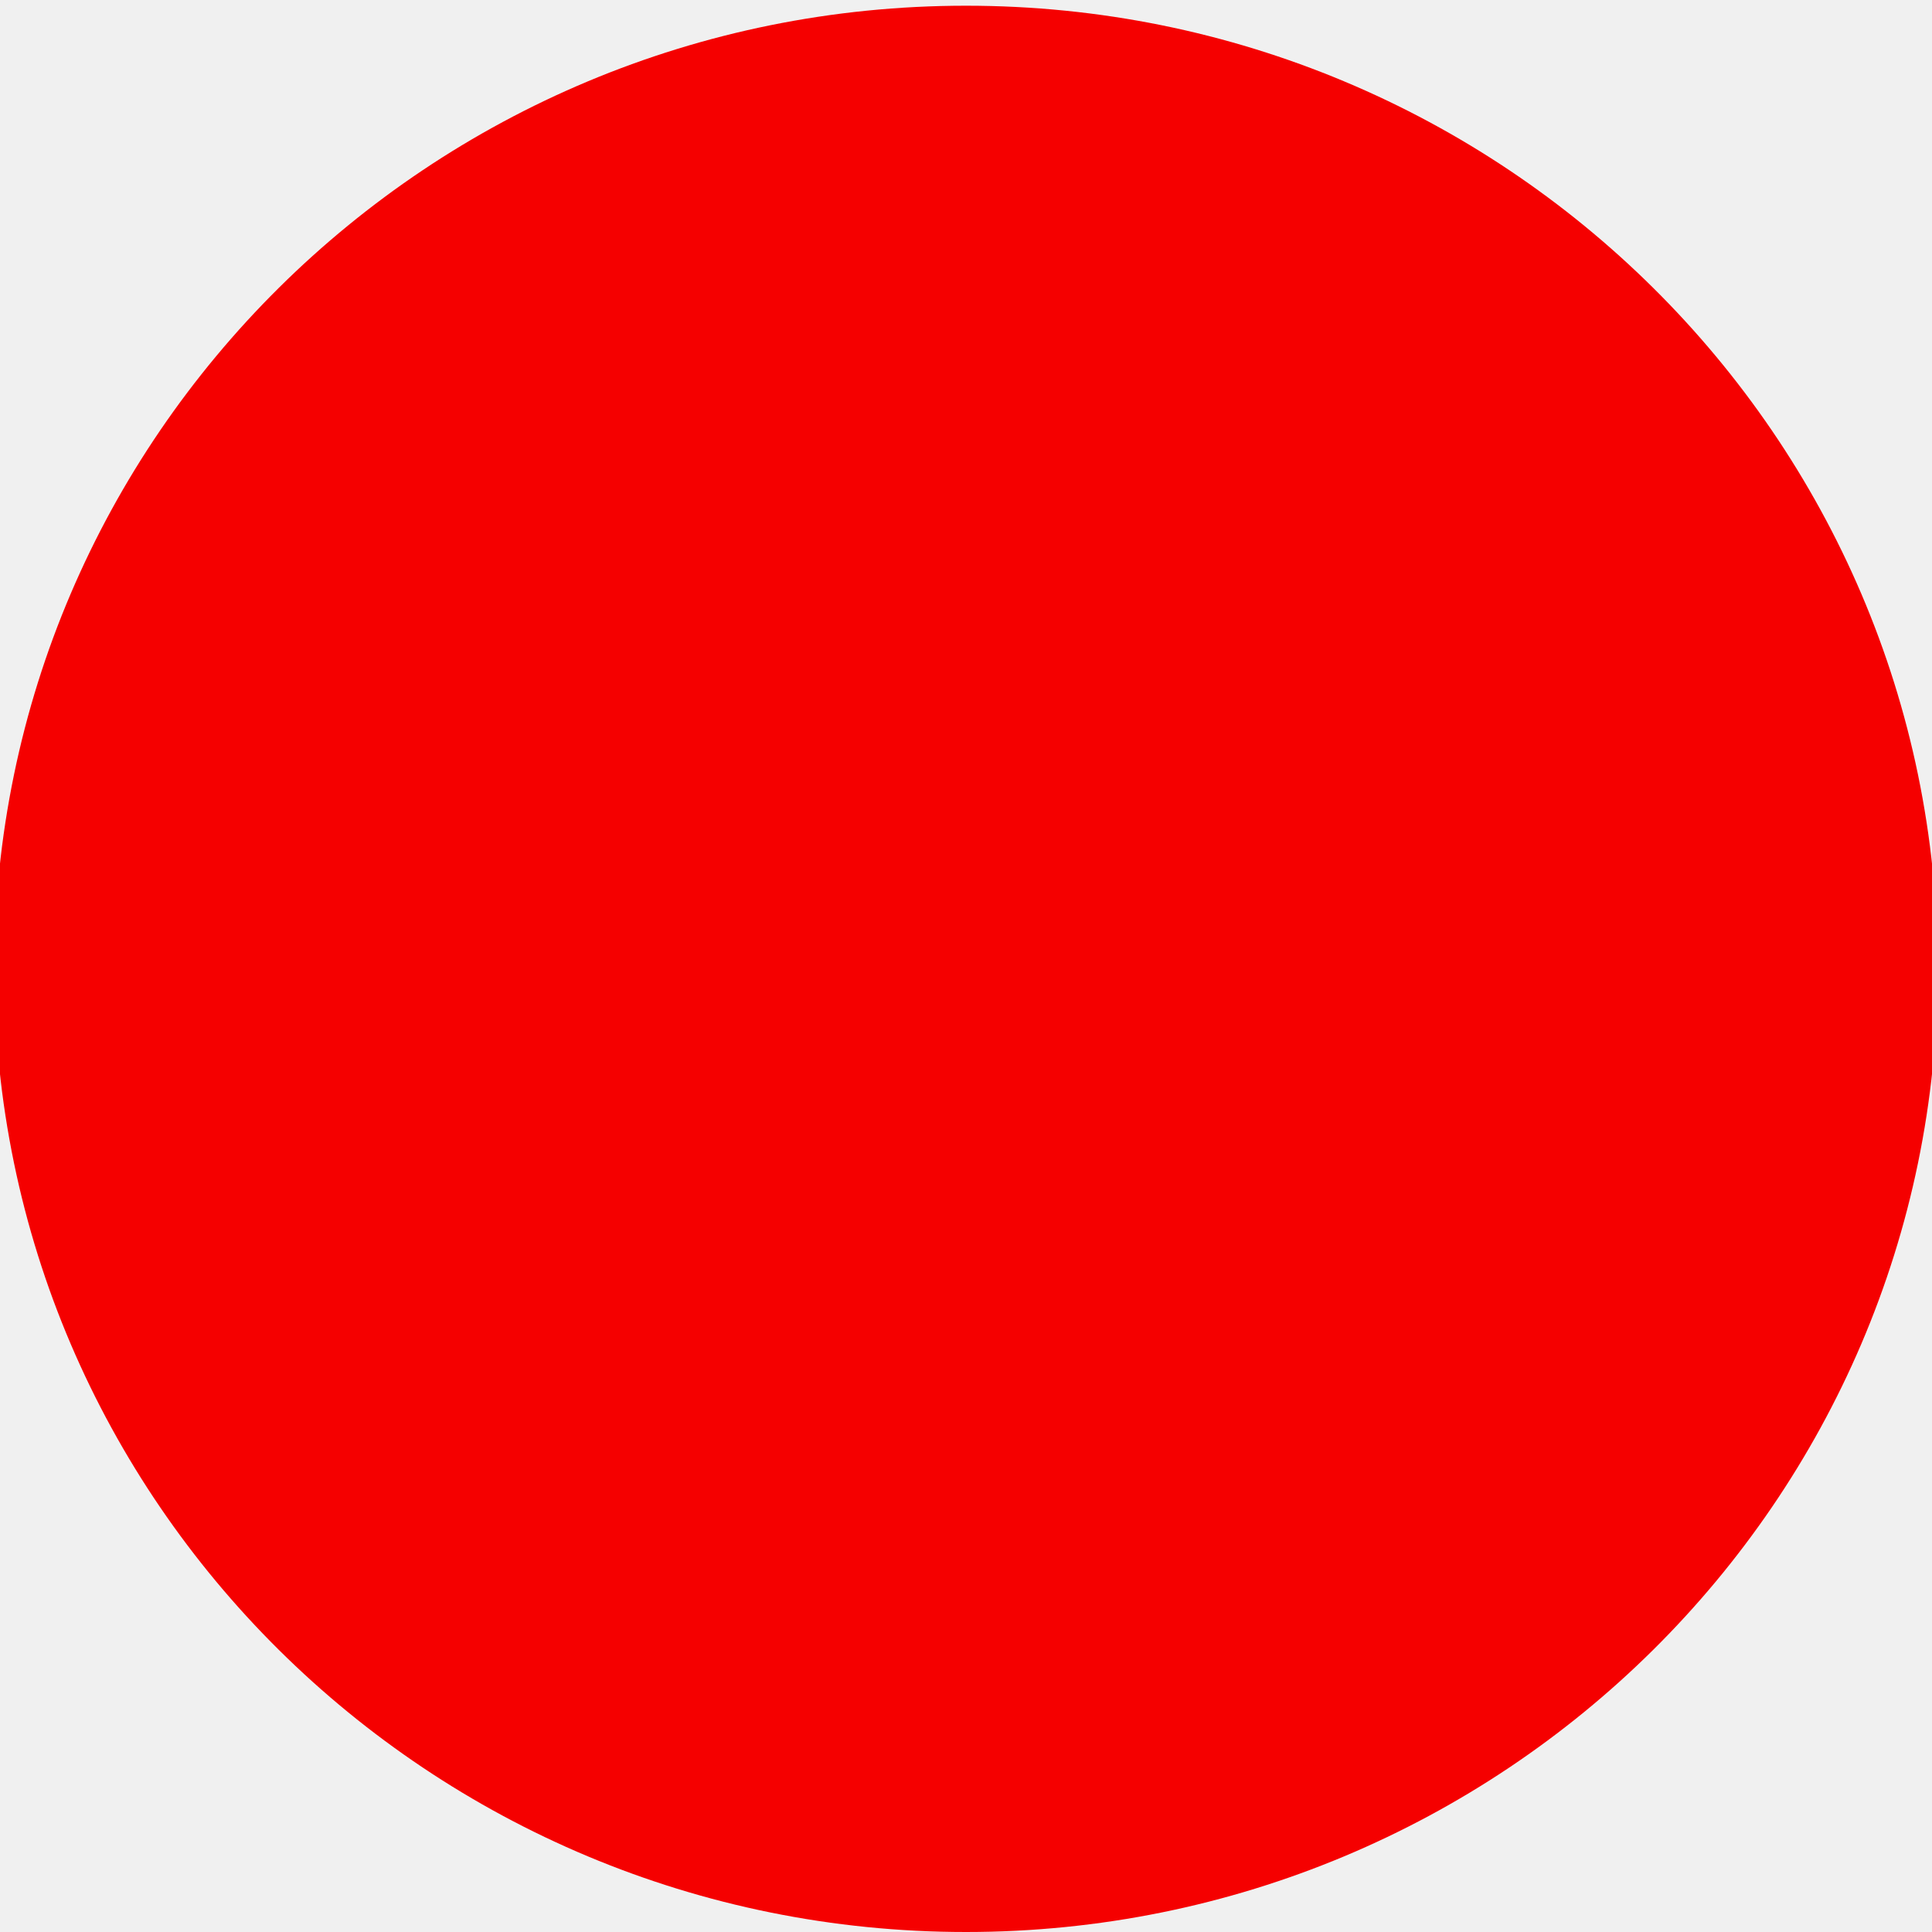
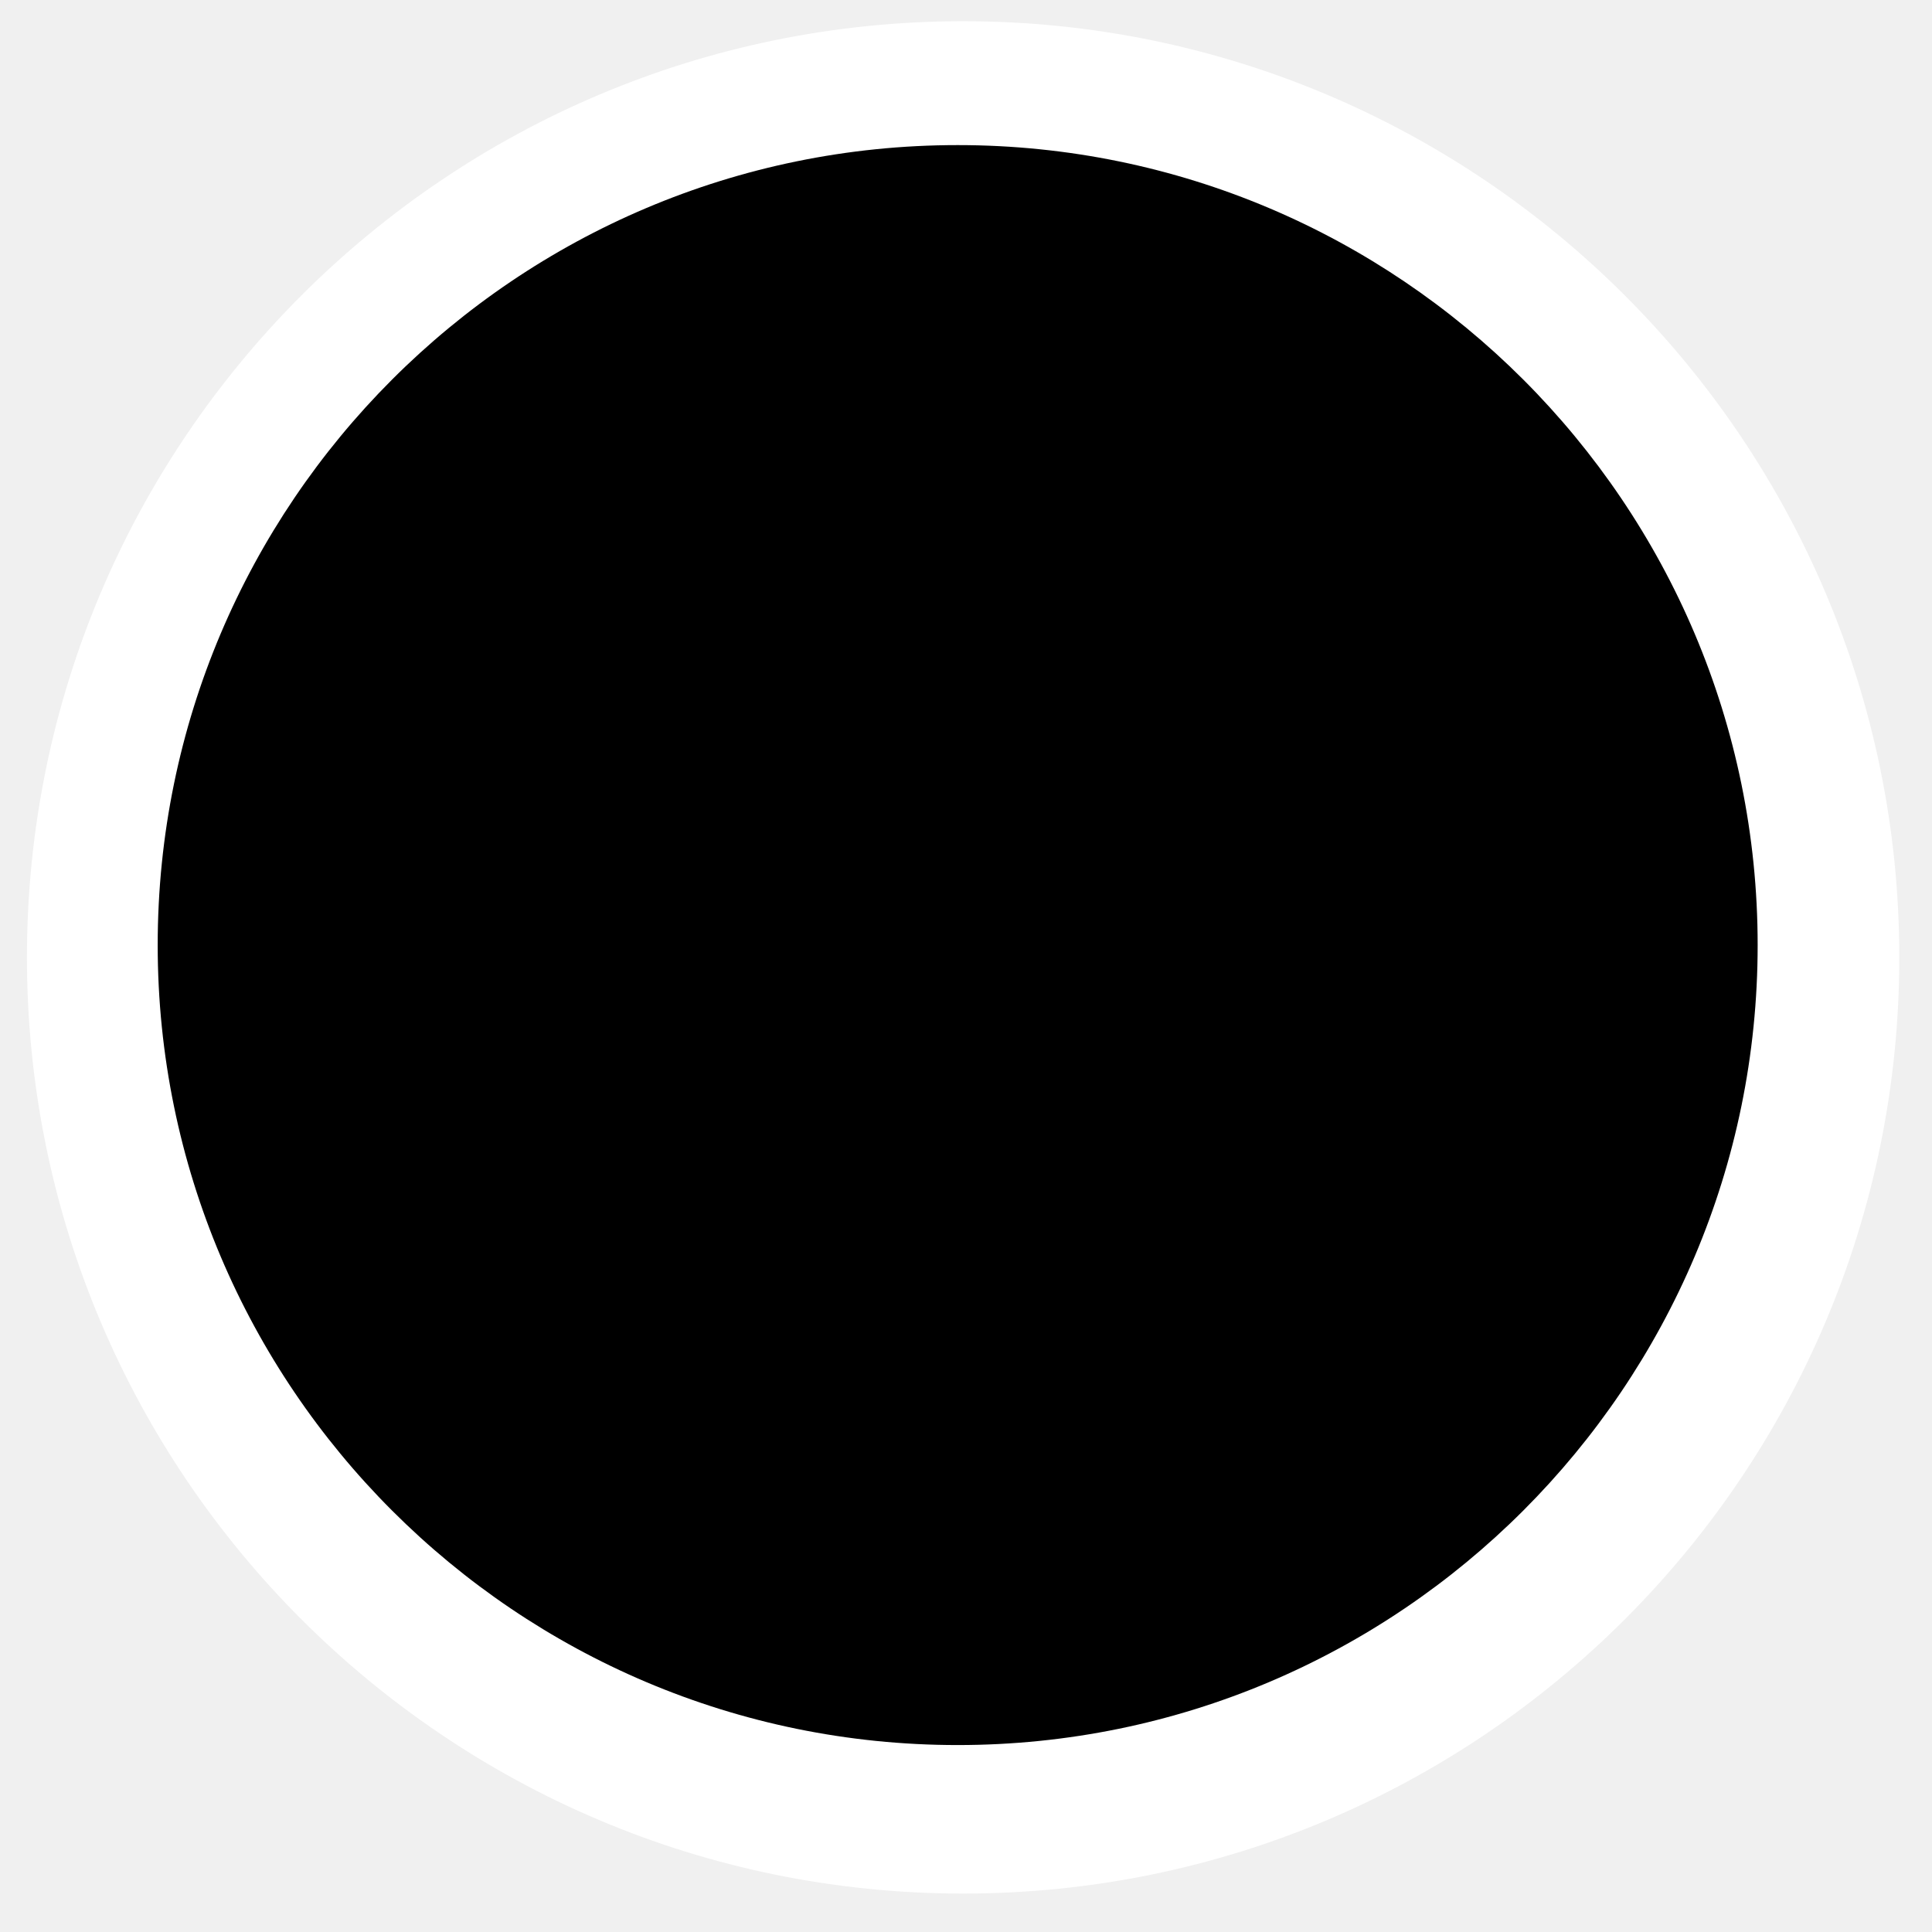
<svg xmlns="http://www.w3.org/2000/svg" width="48px" height="48px" id="svg3304" version="1.1">
  <defs id="defs3306" />
  <g id="layer1">
-     <path style="fill:#f50000;fill-opacity:1;fill-rule:evenodd;stroke:none;stroke-width:1px;stroke-linecap:butt;stroke-linejoin:miter;stroke-opacity:1" id="path3312" d="M 48.143 24.071 A 24.143 23.929 0 1 1  -0.143,24.071 A 24.143 23.929 0 1 1  48.143 24.071 z" />
+     <g transform="matrix(1.015593,0,0,1.015593,-0.4794782,-1020.454)" id="g3000">
+       <g style="fill:#ffffff;fill-opacity:1" transform="matrix(4.596924,0,0,4.596924,-12.74209,991.4318)" id="g4185-9">
+         <g transform="translate(-200,-496)" id="layer9-8-9" style="fill:#ffffff;fill-opacity:1;display:inline" />
+         <g style="fill:#ffffff;fill-opacity:1" transform="translate(-200,-496)" id="layer10-2-1" />
+         <g style="fill:#ffffff;fill-opacity:1" transform="translate(-200,-496)" id="layer11-7-7" />
+         <g style="fill:#ffffff;fill-opacity:1" transform="translate(-200,-496)" id="layer12-8-0">
+           <path d="m 208,499.018 c -2.75,0 -4.982,2.233 -4.982,4.982 0,2.75 2.233,4.982 4.982,4.982 2.75,0 4.982,-2.233 4.982,-4.982 0,-2.75 -2.233,-4.982 -4.982,-4.982 z" id="path4646-0-1" style="font-size:medium;font-style:normal;font-variant:normal;font-weight:normal;font-stretch:normal;text-indent:0pt;text-align:start;text-decoration:none;line-height:normal;letter-spacing:normal;word-spacing:normal;text-transform:none;direction:ltr;text-anchor:start;color:#bebebe;fill:#ffffff;fill-opacity:1;fill-rule:nonzero;stroke:none;stroke-width:1.781;marker:none;visibility:visible;display:inline;overflow:visible;font-family:Andale Mono" />
+         </g>
+         <g style="fill:#ffffff;fill-opacity:1" transform="translate(-200,-496)" id="layer13-0-8" />
+         <g style="fill:#ffffff;fill-opacity:1" transform="translate(-200,-496)" id="layer14-2-2" />
+         <g style="fill:#ffffff;fill-opacity:1" transform="translate(-200,-496)" id="layer15-0-9" />
+       </g>
+       <g style="fill:#000000;fill-opacity:1" transform="matrix(3.928167,0,0,3.928167,-7.525391,996.4806)" id="g4185">
+         <g transform="translate(-200,-496)" id="layer9-8" style="fill:#000000;fill-opacity:1;display:inline" />
+         <g style="fill:#000000;fill-opacity:1" transform="translate(-200,-496)" id="layer10-2" />
+         <g style="fill:#000000;fill-opacity:1" transform="translate(-200,-496)" id="layer11-7" />
+         <g style="fill:#000000;fill-opacity:1" transform="translate(-200,-496)" id="layer12-8">
+           <path d="m 208,499.018 c -2.75,0 -4.982,2.233 -4.982,4.982 0,2.75 2.233,4.982 4.982,4.982 2.75,0 4.982,-2.233 4.982,-4.982 0,-2.75 -2.233,-4.982 -4.982,-4.982 z" id="path4646-0" style="font-size:medium;font-style:normal;font-variant:normal;font-weight:normal;font-stretch:normal;text-indent:0pt;text-align:start;text-decoration:none;line-height:normal;letter-spacing:normal;word-spacing:normal;text-transform:none;direction:ltr;text-anchor:start;color:#bebebe;fill:#000000;fill-opacity:1;fill-rule:nonzero;stroke:none;stroke-width:1.781;marker:none;visibility:visible;display:inline;overflow:visible;font-family:Andale Mono" />
+         </g>
+         <g style="fill:#000000;fill-opacity:1" transform="translate(-200,-496)" id="layer13-0" />
+         <g style="fill:#000000;fill-opacity:1" transform="translate(-200,-496)" id="layer14-2" />
+         <g style="fill:#000000;fill-opacity:1" transform="translate(-200,-496)" id="layer15-0" />
+       </g>
+     </g>
  </g>
</svg>
